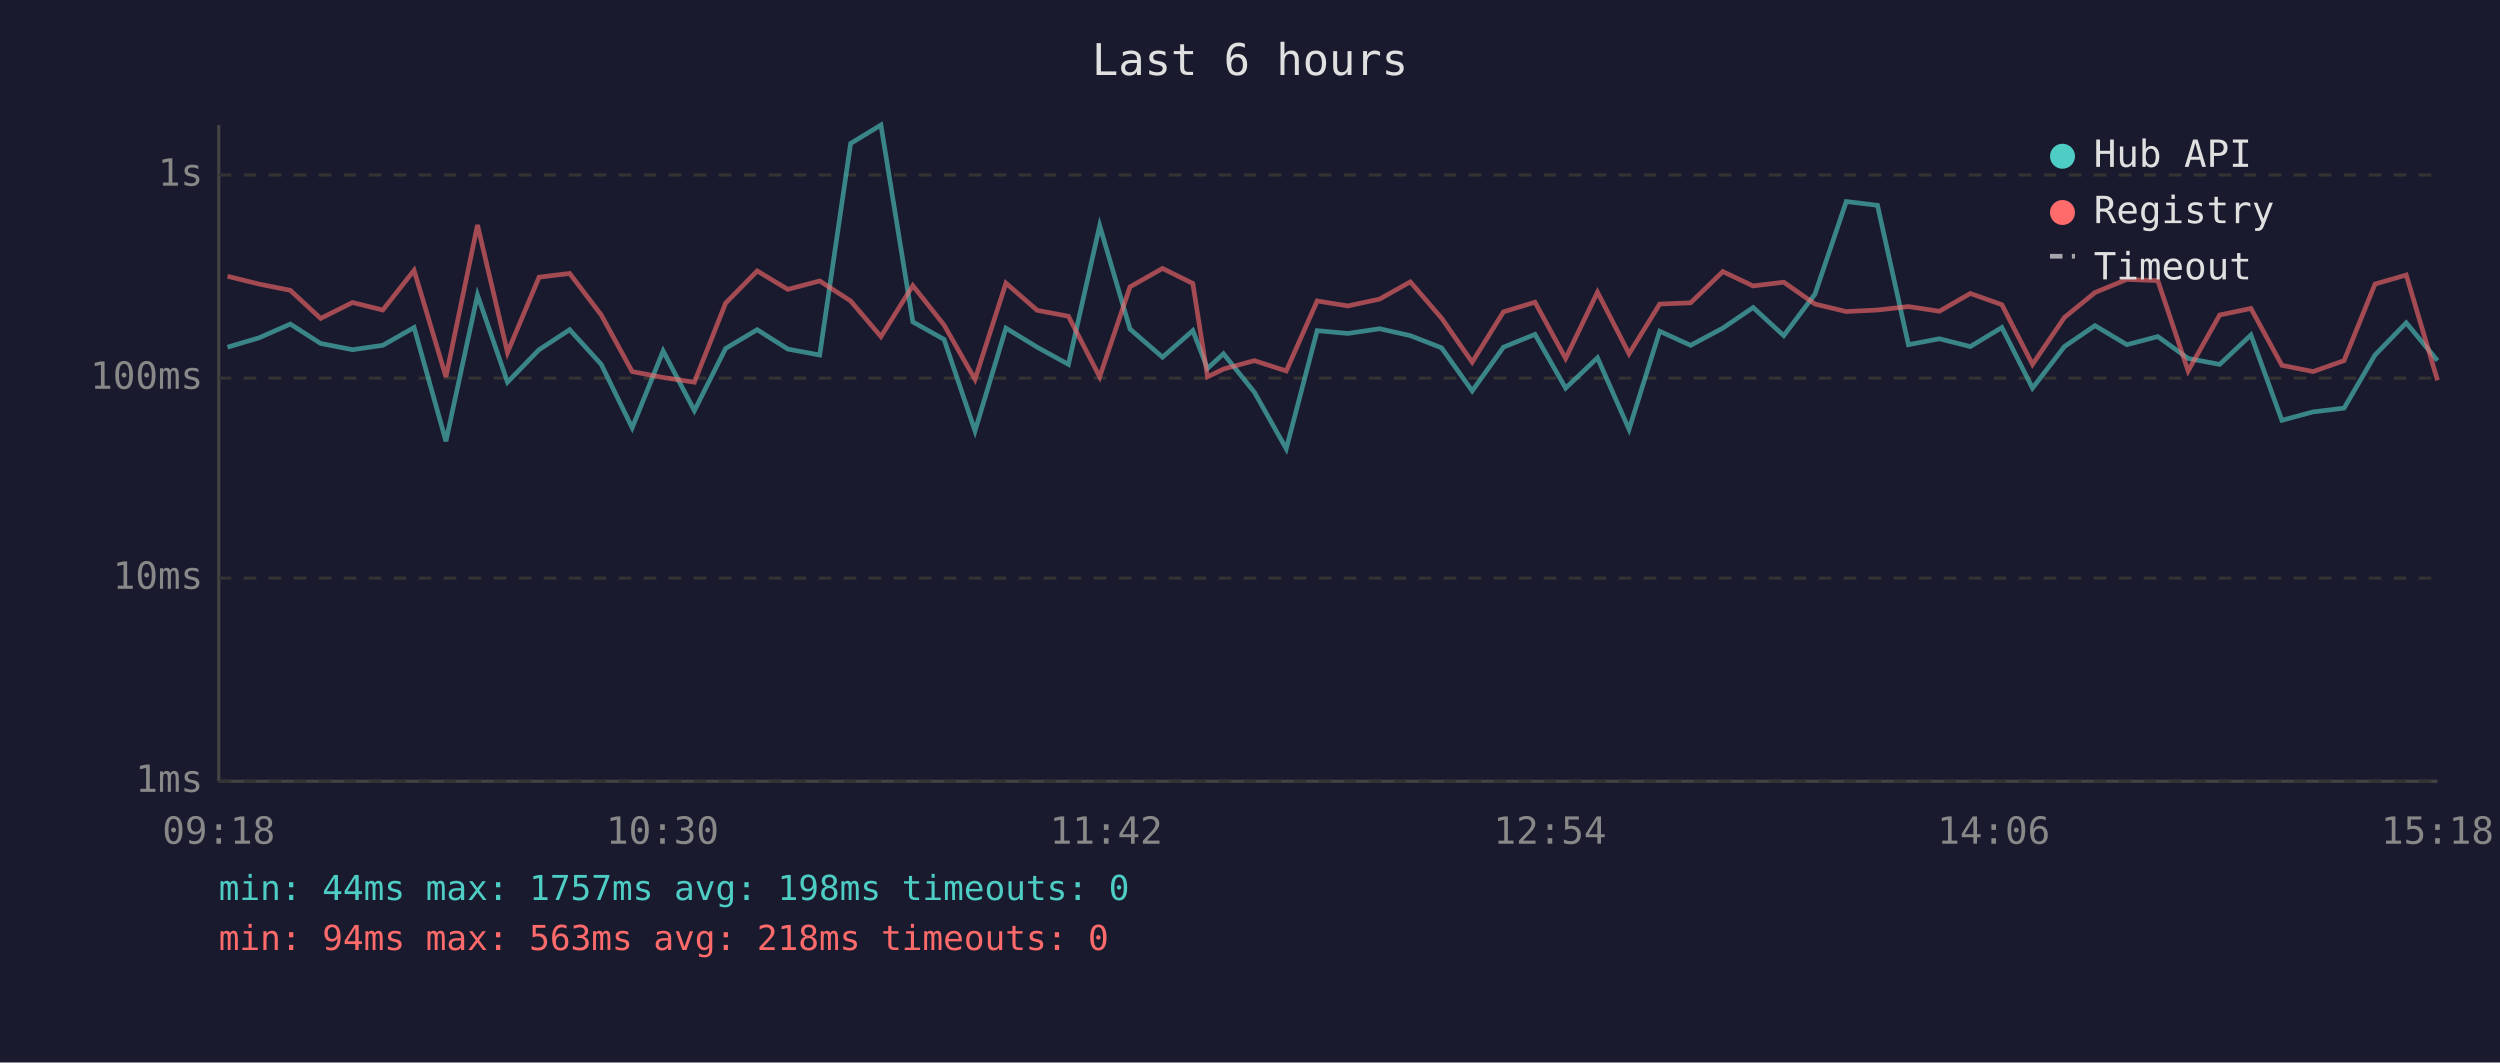
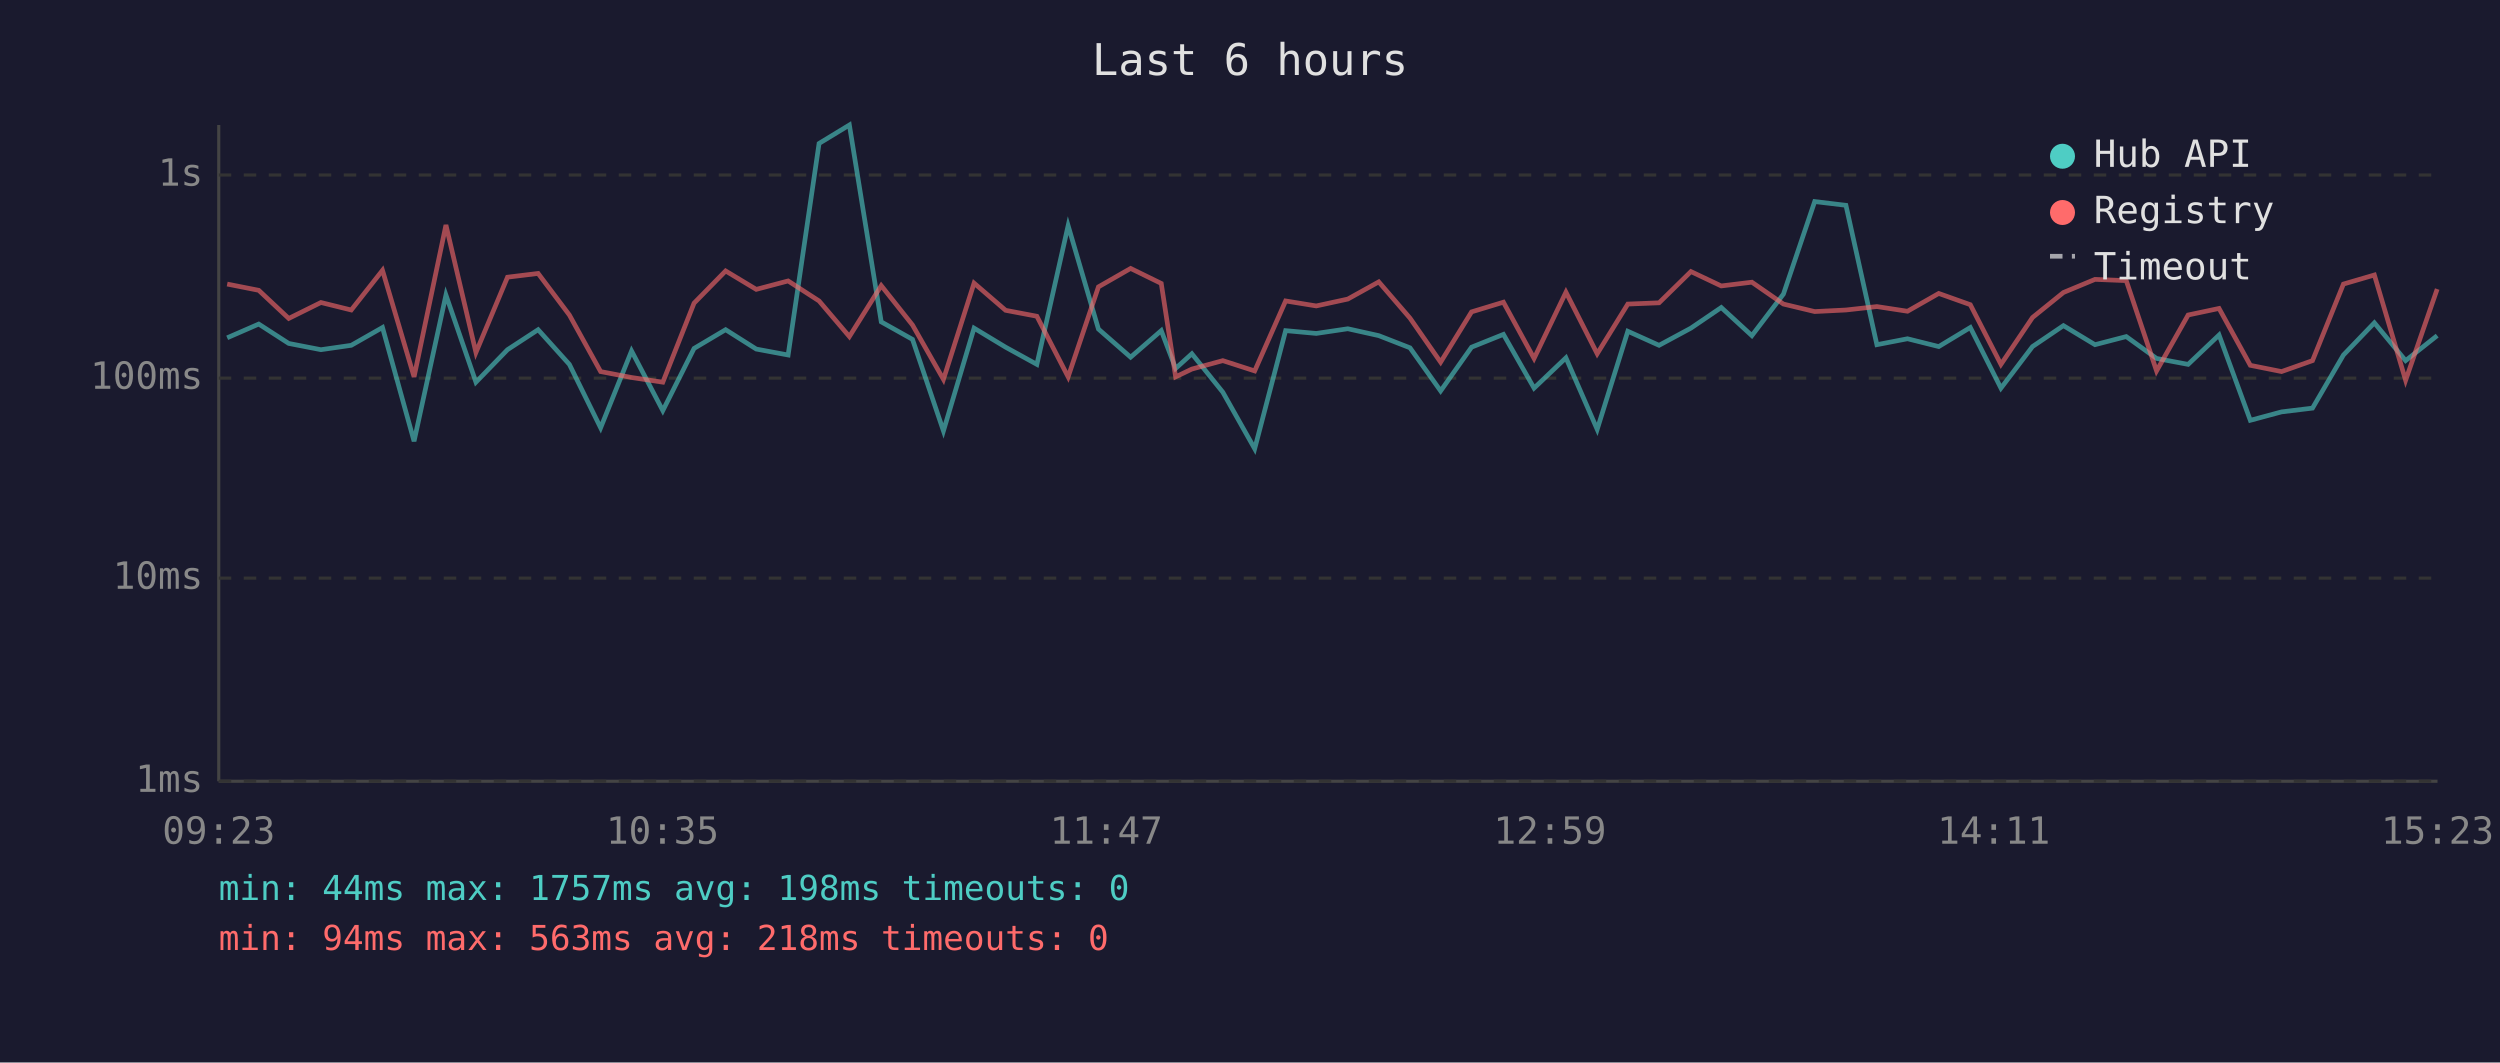
<svg xmlns="http://www.w3.org/2000/svg" viewBox="0 0 800 340" font-family="monospace" font-size="12">
  <rect width="800" height="340" fill="#1a1a2e" />
  <text x="400" y="24" fill="#e0e0e0" font-size="14" text-anchor="middle">Last 6 hours</text>
  <line x1="70" y1="40" x2="70" y2="250" stroke="#444" stroke-width="1" />
  <line x1="70" y1="250" x2="780" y2="250" stroke="#444" stroke-width="1" />
  <line x1="70" y1="250" x2="780" y2="250" stroke="#333" stroke-width="1" stroke-dasharray="4" />
  <text x="65" y="250" fill="#888" text-anchor="end" dominant-baseline="middle">1ms</text>
  <line x1="70" y1="185" x2="780" y2="185" stroke="#333" stroke-width="1" stroke-dasharray="4" />
  <text x="65" y="185" fill="#888" text-anchor="end" dominant-baseline="middle">10ms</text>
  <line x1="70" y1="121" x2="780" y2="121" stroke="#333" stroke-width="1" stroke-dasharray="4" />
  <text x="65" y="121" fill="#888" text-anchor="end" dominant-baseline="middle">100ms</text>
  <line x1="70" y1="56" x2="780" y2="56" stroke="#333" stroke-width="1" stroke-dasharray="4" />
  <text x="65" y="56" fill="#888" text-anchor="end" dominant-baseline="middle">1s</text>
-   <text x="70" y="270" fill="#888" text-anchor="middle">09:18</text>
-   <text x="212" y="270" fill="#888" text-anchor="middle">10:30</text>
-   <text x="354" y="270" fill="#888" text-anchor="middle">11:42</text>
-   <text x="496" y="270" fill="#888" text-anchor="middle">12:54</text>
-   <text x="638" y="270" fill="#888" text-anchor="middle">14:06</text>
-   <text x="780" y="270" fill="#888" text-anchor="middle">15:18</text>
-   <polyline points="72.8,111.1 82.9,108.1 92.9,103.7 102.6,109.9 112.8,111.9 122.5,110.5 132.5,104.8 142.7,141.2 152.8,94.4 162.4,122.3 172.5,111.9 182.3,105.5 192.4,116.6 202.3,136.9 212.2,112.3 222.2,131.4 232.2,111.5 242.3,105.5 252.1,111.7 262.3,113.6 272.2,45.9 281.9,40.0 292.1,103.0 302.1,108.6 312.0,137.9 321.9,105.0 331.9,111.1 341.9,116.6 351.9,72.2 361.6,105.3 372.0,114.3 381.7,105.8 386.4,117.9 391.5,113.2 401.4,125.5 411.6,143.6 421.5,105.8 431.3,106.7 441.5,105.2 451.3,107.4 461.3,111.3 471.1,125.1 481.1,111.1 491.2,107.0 501.0,124.2 511.2,114.5 521.3,137.4 531.1,106.0 541.0,110.5 551.3,105.0 561.0,98.4 570.8,107.4 580.8,94.1 590.8,64.5 600.8,65.7 610.7,110.3 620.6,108.4 630.5,110.9 640.6,104.8 650.4,124.2 660.6,110.9 670.4,104.2 680.6,110.3 690.5,107.7 700.2,114.7 710.3,116.6 720.3,107.2 730.2,134.5 740.2,131.8 750.1,130.6 760.0,113.6 770.0,103.3 780.0,115.4" fill="none" stroke="#4ecdc4" stroke-width="1.5" opacity="0.6" />
-   <polyline points="72.8,88.4 82.9,90.9 92.9,92.9 102.6,101.9 112.8,96.8 122.5,99.2 132.5,86.5 142.7,120.6 152.8,72.0 162.4,112.8 172.5,88.7 182.3,87.5 192.4,100.8 202.3,118.9 212.2,120.8 222.2,122.3 232.2,97.0 242.3,86.7 252.1,92.6 262.3,89.9 272.2,96.3 281.9,107.7 292.1,91.4 302.1,104.0 312.0,121.4 321.9,90.6 331.9,99.3 341.9,101.2 351.9,120.6 361.6,91.8 372.0,85.9 381.7,90.7 386.4,120.6 391.5,118.1 401.4,115.4 411.6,118.7 421.5,96.3 431.3,97.9 441.5,95.7 451.3,90.2 461.3,101.8 471.1,115.9 481.1,99.8 491.2,96.7 501.0,114.7 511.2,93.5 521.3,113.2 531.1,97.3 541.0,96.9 551.3,86.9 561.0,91.5 570.8,90.3 580.8,97.3 590.8,99.7 600.8,99.2 610.7,98.1 620.6,99.6 630.5,93.9 640.6,97.5 650.4,116.6 660.6,101.6 670.4,93.6 680.6,89.4 690.5,89.8 700.2,118.7 710.3,100.8 720.3,98.7 730.2,116.9 740.2,118.9 750.1,115.4 760.0,90.9 770.0,88.0 780.0,121.7" fill="none" stroke="#ff6b6b" stroke-width="1.5" opacity="0.6" />
+   <text x="70" y="270" fill="#888" text-anchor="middle">09:23</text>
+   <text x="212" y="270" fill="#888" text-anchor="middle">10:35</text>
+   <text x="354" y="270" fill="#888" text-anchor="middle">11:47</text>
+   <text x="496" y="270" fill="#888" text-anchor="middle">12:59</text>
+   <text x="638" y="270" fill="#888" text-anchor="middle">14:11</text>
+   <text x="780" y="270" fill="#888" text-anchor="middle">15:23</text>
+   <polyline points="72.7,108.1 82.8,103.7 92.4,109.9 102.7,111.9 112.4,110.5 122.4,104.8 132.5,141.2 142.7,94.4 152.3,122.3 162.4,111.9 172.2,105.5 182.2,116.6 192.2,136.9 202.1,112.3 212.1,131.4 222.1,111.5 232.2,105.5 242.0,111.7 252.2,113.6 262.1,45.9 271.8,40.0 282.0,103.0 292.0,108.6 301.9,137.9 311.7,105.0 321.8,111.1 331.8,116.6 341.8,72.2 351.5,105.3 361.8,114.3 371.6,105.8 376.2,117.9 381.4,113.2 391.3,125.5 401.5,143.6 411.4,105.8 421.2,106.7 431.3,105.2 441.2,107.4 451.2,111.3 461.0,125.1 470.9,111.1 481.1,107.0 490.9,124.2 501.1,114.5 511.1,137.4 520.9,106.0 530.9,110.5 541.1,105.0 550.8,98.4 560.6,107.4 570.7,94.1 580.7,64.5 590.7,65.7 600.6,110.3 610.4,108.4 620.4,110.9 630.5,104.8 640.3,124.2 650.4,110.9 660.3,104.2 670.4,110.3 680.4,107.7 690.1,114.7 700.2,116.6 710.1,107.2 720.1,134.5 730.1,131.8 740.0,130.6 749.9,113.6 759.8,103.3 769.8,115.4 779.9,107.4" fill="none" stroke="#4ecdc4" stroke-width="1.5" opacity="0.6" />
+   <polyline points="72.7,90.9 82.8,92.9 92.4,101.9 102.7,96.8 112.4,99.2 122.4,86.5 132.5,120.6 142.7,72.0 152.3,112.8 162.4,88.7 172.2,87.5 182.2,100.8 192.2,118.9 202.1,120.8 212.1,122.3 222.1,97.0 232.2,86.7 242.0,92.6 252.2,89.9 262.1,96.3 271.8,107.7 282.0,91.4 292.0,104.0 301.9,121.4 311.7,90.6 321.8,99.3 331.8,101.2 341.8,120.6 351.5,91.8 361.8,85.9 371.6,90.7 376.2,120.6 381.4,118.1 391.3,115.4 401.5,118.7 411.4,96.3 421.2,97.9 431.3,95.7 441.2,90.2 451.2,101.8 461.0,115.9 470.9,99.8 481.1,96.7 490.9,114.7 501.1,93.5 511.1,113.2 520.9,97.3 530.9,96.9 541.1,86.9 550.8,91.5 560.6,90.3 570.7,97.3 580.7,99.7 590.7,99.2 600.6,98.1 610.4,99.6 620.4,93.9 630.5,97.5 640.3,116.6 650.4,101.6 660.3,93.6 670.4,89.4 680.4,89.8 690.1,118.7 700.2,100.8 710.1,98.7 720.1,116.9 730.1,118.9 740.0,115.4 749.9,90.9 759.8,88.0 769.8,121.7 779.9,92.5" fill="none" stroke="#ff6b6b" stroke-width="1.5" opacity="0.6" />
  <circle cx="660" cy="50" r="4" fill="#4ecdc4" />
  <text x="670" y="50" fill="#e0e0e0" dominant-baseline="middle">Hub API</text>
  <circle cx="660" cy="68" r="4" fill="#ff6b6b" />
  <text x="670" y="68" fill="#e0e0e0" dominant-baseline="middle">Registry</text>
  <line x1="656" y1="82" x2="664" y2="82" stroke="#e0e0e0" stroke-width="1.5" stroke-dasharray="4,3" opacity="0.7" />
  <text x="670" y="86" fill="#e0e0e0" dominant-baseline="middle">Timeout</text>
  <text x="70" y="288" fill="#4ecdc4" font-size="11">min: 44ms  max: 1757ms  avg: 198ms  timeouts: 0</text>
  <text x="70" y="304" fill="#ff6b6b" font-size="11">min: 94ms  max: 563ms  avg: 218ms  timeouts: 0</text>
</svg>
